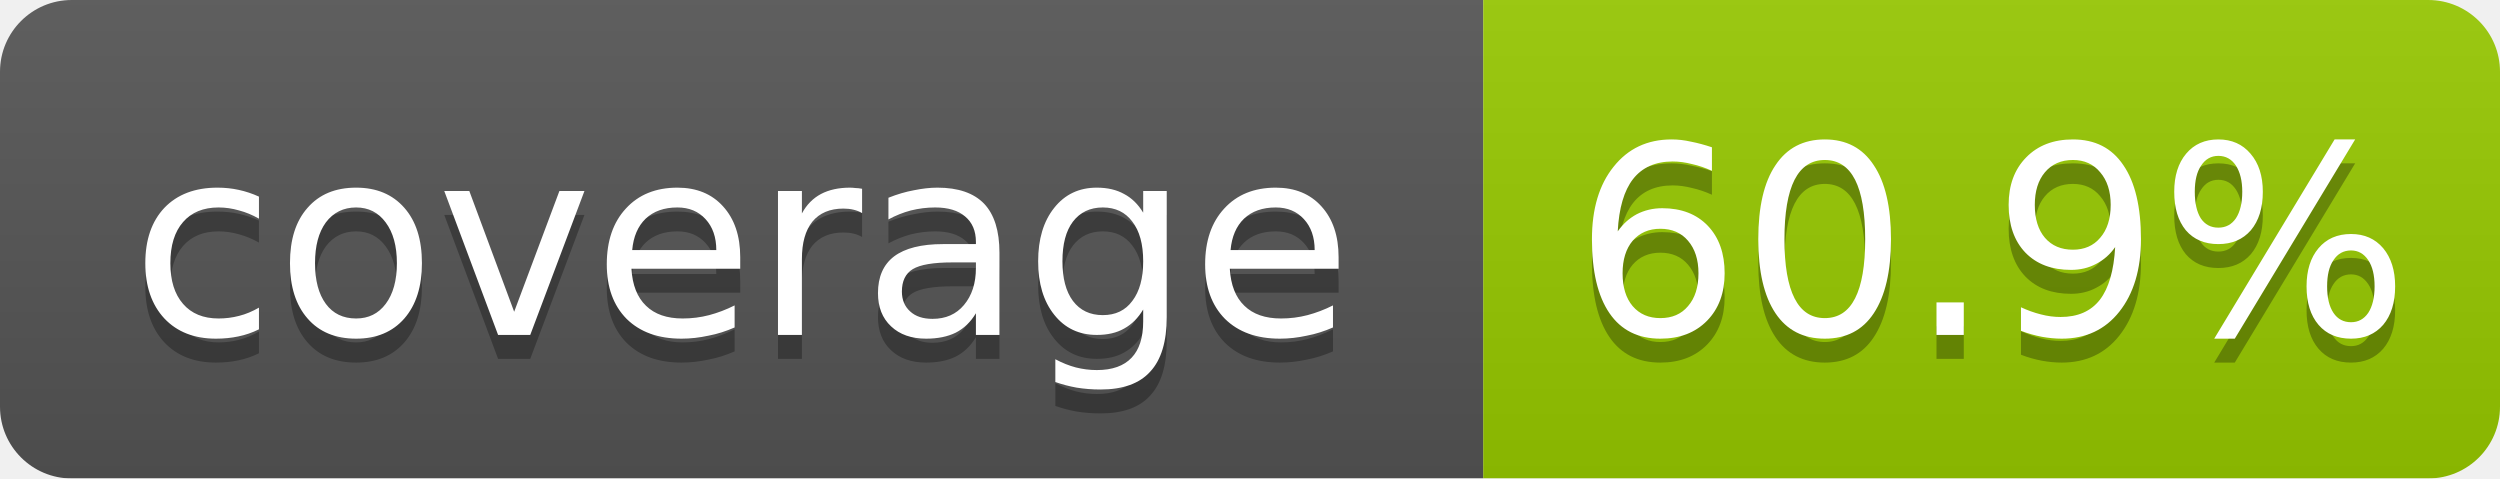
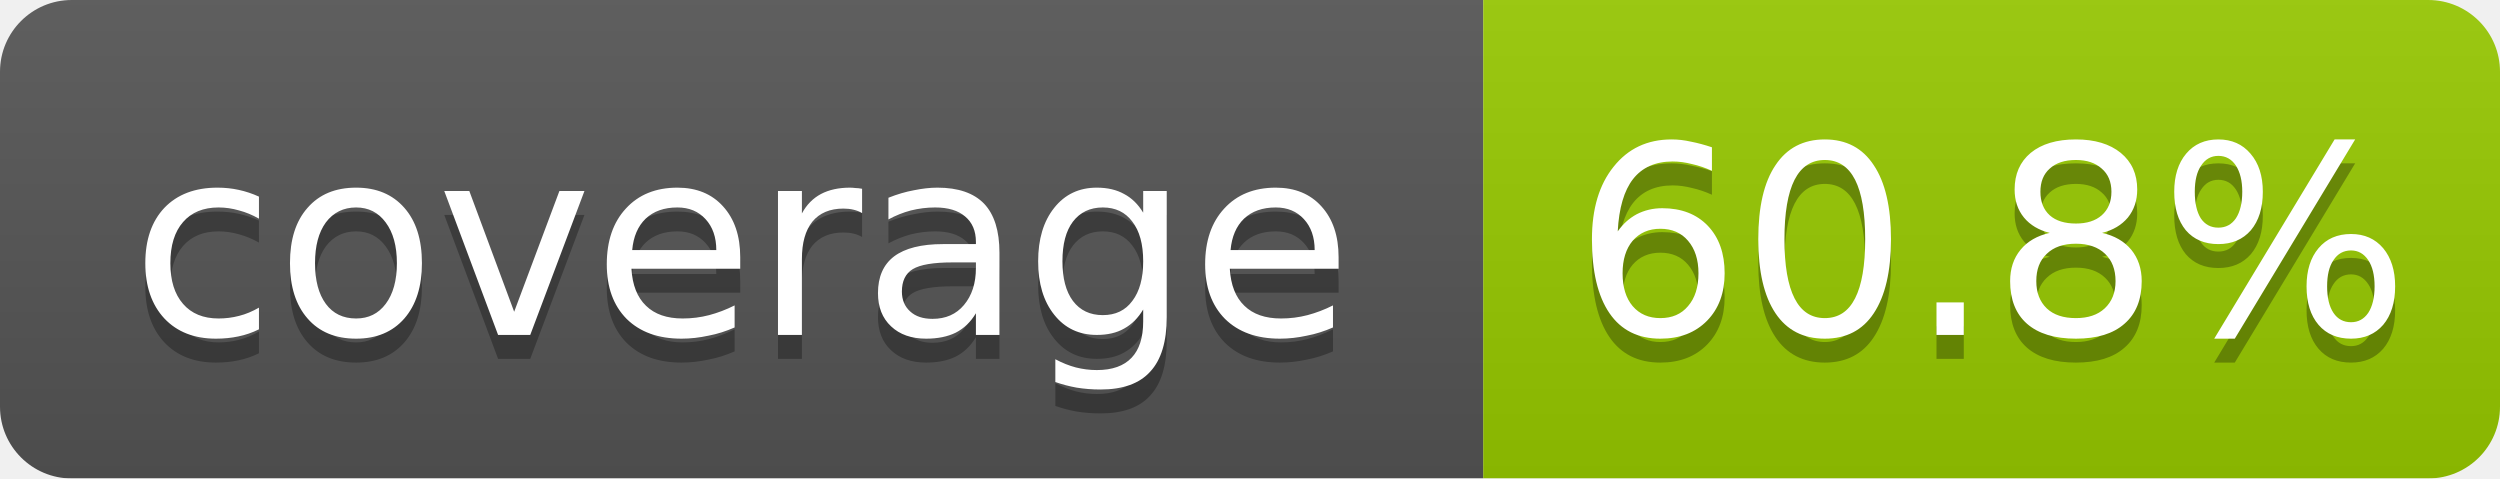
<svg xmlns="http://www.w3.org/2000/svg" width="104.5" height="20">
  <linearGradient id="b" x2="0" y2="100%">
    <stop offset="0" stop-color="#bbb" stop-opacity=".1" />
    <stop offset="1" stop-opacity=".1" />
  </linearGradient>
  <mask id="a">
    <rect width="104.5" height="20" rx="3" fill="#fff" />
  </mask>
  <g mask="url(#a)">
    <rect width="62.0" height="20" fill="#555" />
    <rect x="62.0" width="42.5" height="20" fill="#97ca00" />
    <rect width="104.5" height="20" fill="url(#b)" />
  </g>
  <g fill="#fff" text-anchor="middle" font-family="DejaVu Sans,Verdana,Geneva,sans-serif" font-size="11">
    <text x="31.0" y="15" fill="#010101" fill-opacity=".3">coverage</text>
    <text x="31.0" y="14">coverage</text>
-     <text x="83.25" y="15" fill="#010101" fill-opacity=".3">60.9%</text>
-     <text x="83.25" y="14">60.9%</text>
+     <text x="83.25" y="15" fill="#010101" fill-opacity=".3">60.8%</text>
+     <text x="83.25" y="14">60.8%</text>
  </g>
</svg>
